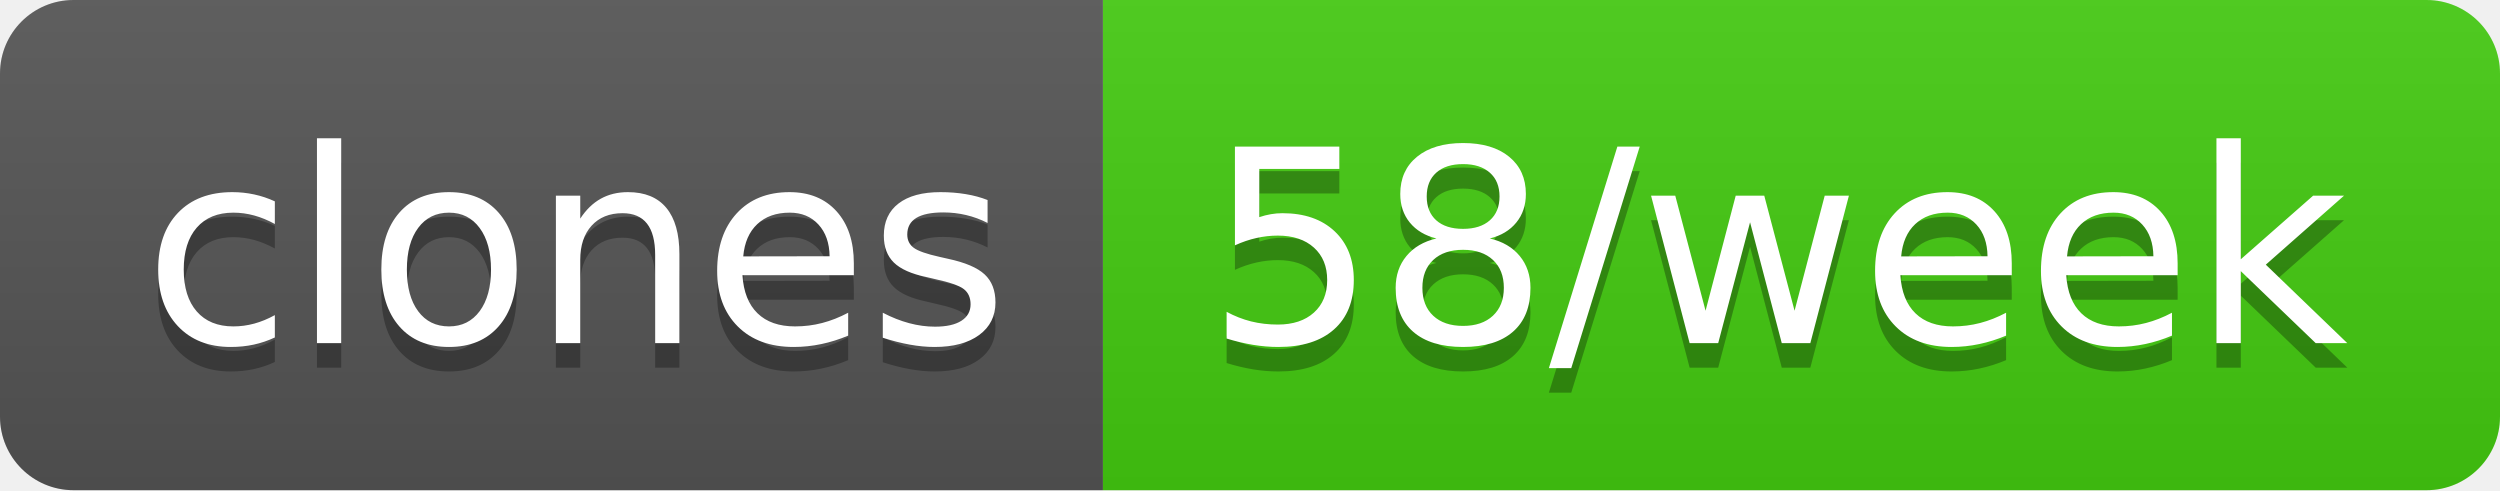
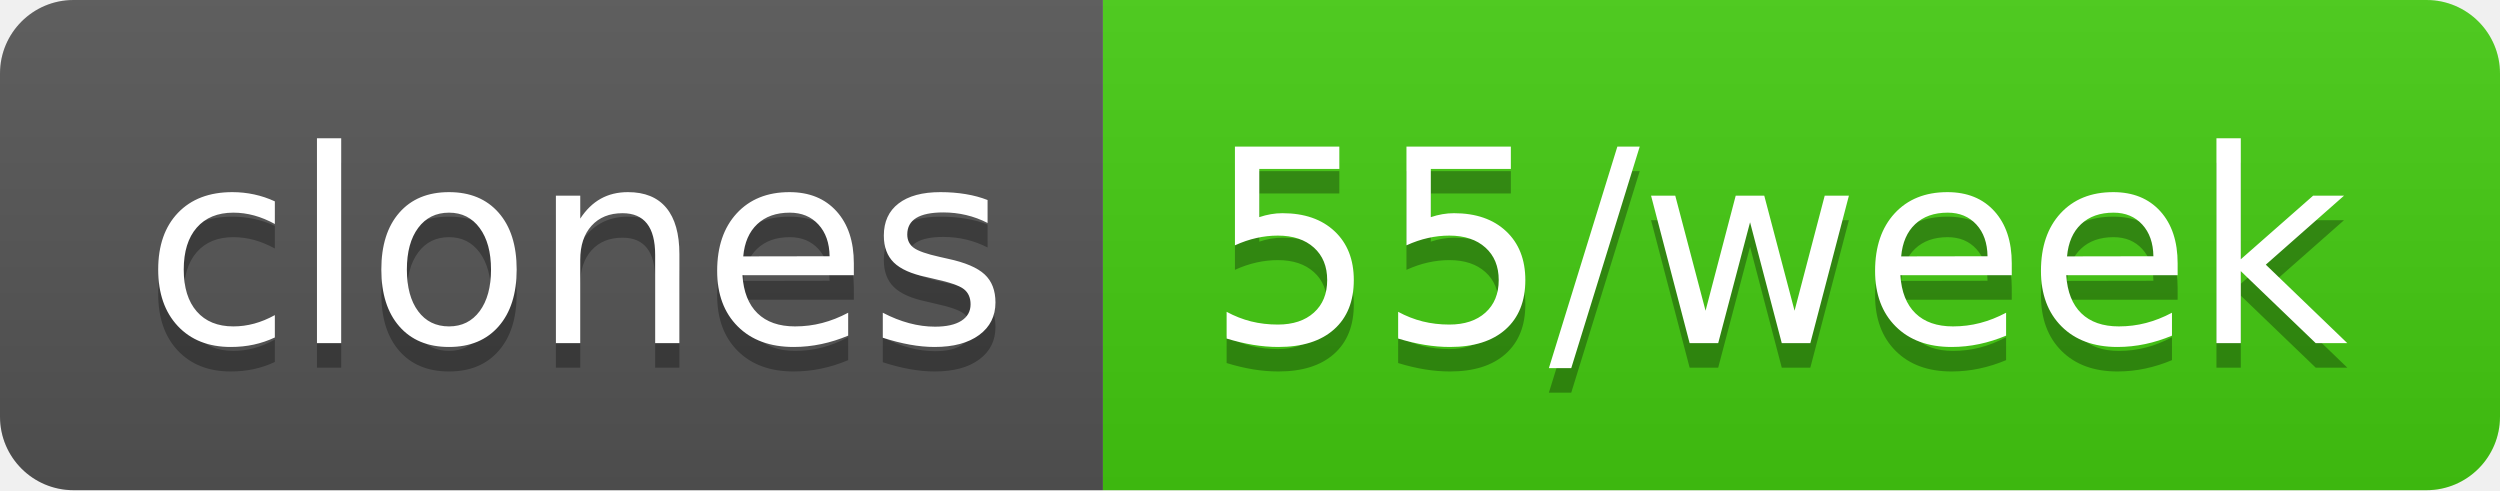
- <svg xmlns="http://www.w3.org/2000/svg" width="102" height="20" role="img" aria-label="clones: 58/week">
+ <svg xmlns="http://www.w3.org/2000/svg" width="102" height="20" role="img" aria-label="clones: 55/week">
  <linearGradient id="s" x2="0" y2="100%">
    <stop offset="0" stop-color="#bbb" stop-opacity=".1" />
    <stop offset="1" stop-opacity=".1" />
  </linearGradient>
  <clipPath id="r">
    <rect width="102" height="20" rx="3" fill="#fff" />
  </clipPath>
  <g clip-path="url(#r)">
    <rect width="45" height="20" fill="#555" />
    <rect x="45" width="57" height="20" fill="#4c1" />
    <rect width="102" height="20" fill="url(#s)" />
  </g>
  <g fill="#fff" text-anchor="middle" font-family="Verdana,Geneva,DejaVu Sans,sans-serif" text-rendering="geometricPrecision" font-size="110">
    <text aria-hidden="true" x="235" y="150" fill="#010101" fill-opacity=".3" transform="scale(.1)" textLength="350">clones</text>
    <text x="235" y="140" transform="scale(.1)" fill="#fff" textLength="350">clones</text>
-     <text aria-hidden="true" x="725" y="150" fill="#010101" fill-opacity=".3" transform="scale(.1)" textLength="470">58/week</text>
-     <text x="725" y="140" transform="scale(.1)" fill="#fff" textLength="470">58/week</text>
+     <text aria-hidden="true" x="725" y="150" fill="#010101" fill-opacity=".3" transform="scale(.1)" textLength="470">55/week</text>
+     <text x="725" y="140" transform="scale(.1)" fill="#fff" textLength="470">55/week</text>
  </g>
</svg>
